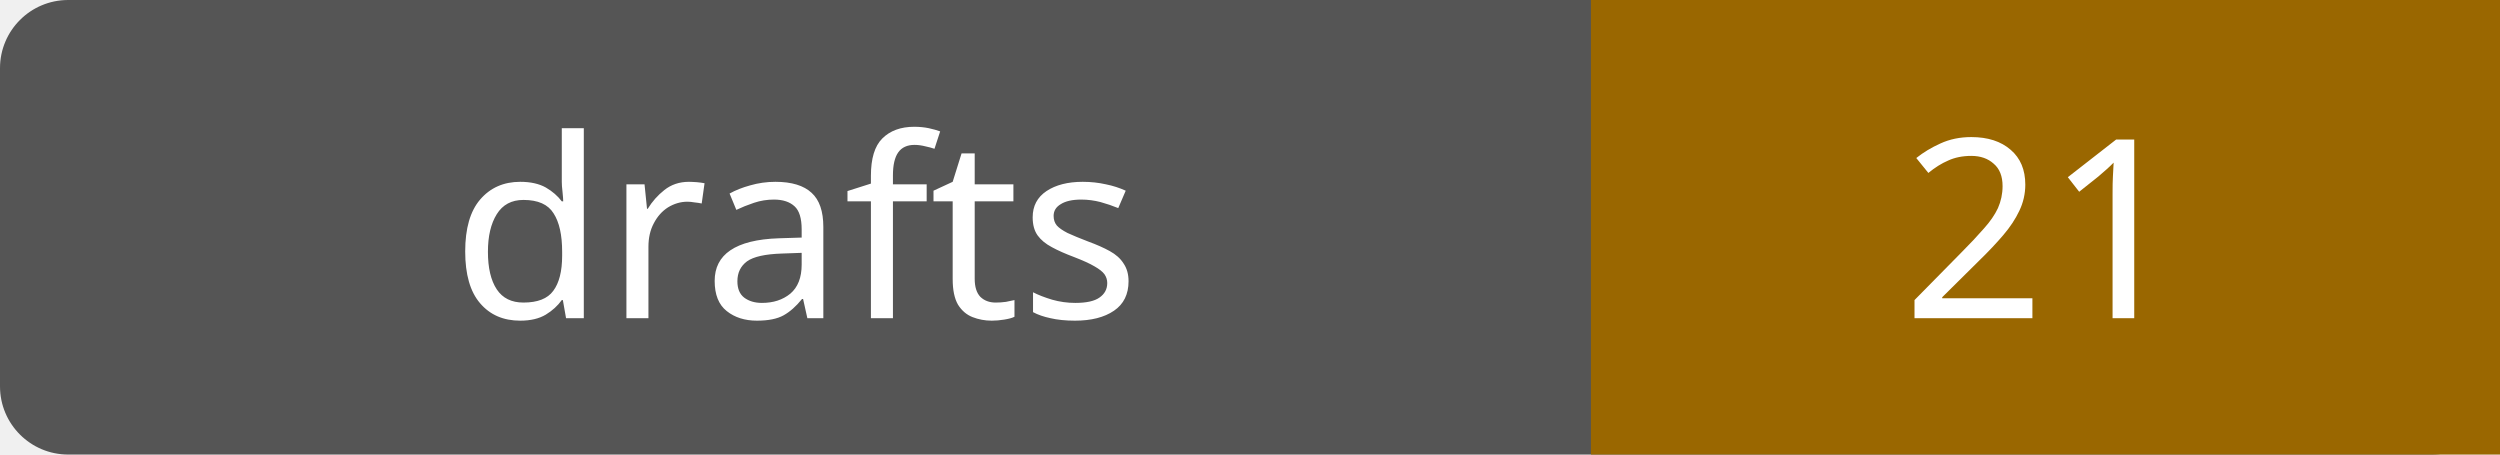
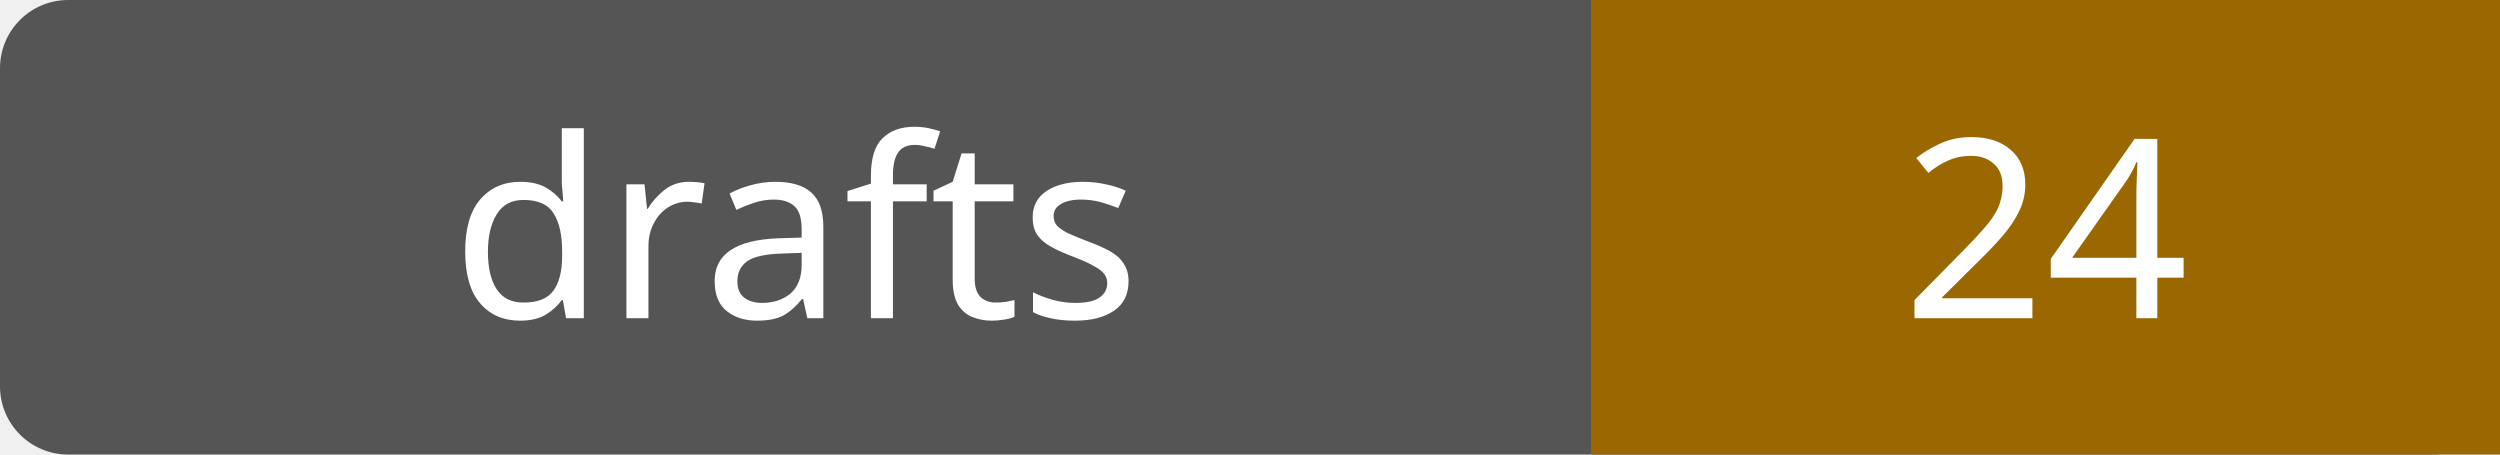
- <svg xmlns="http://www.w3.org/2000/svg" width="110" height="20" role="img" aria-label="drafts: 21">
+ <svg xmlns="http://www.w3.org/2000/svg" width="110" height="20" role="img" aria-label="drafts: 24">
  <rect width="110" height="20" rx="3" fill="#555" />
  <path fill="#9a6700" d="M70 0h40v20H70z" />
  <g fill="#fff" text-anchor="middle" font-family="Verdana,sans-serif" font-size="11">
    <text x="35.0" y="14">drafts</text>
-     <text x="90.0" y="14">21</text>
+     <text x="90.0" y="14">24</text>
  </g>
</svg>
